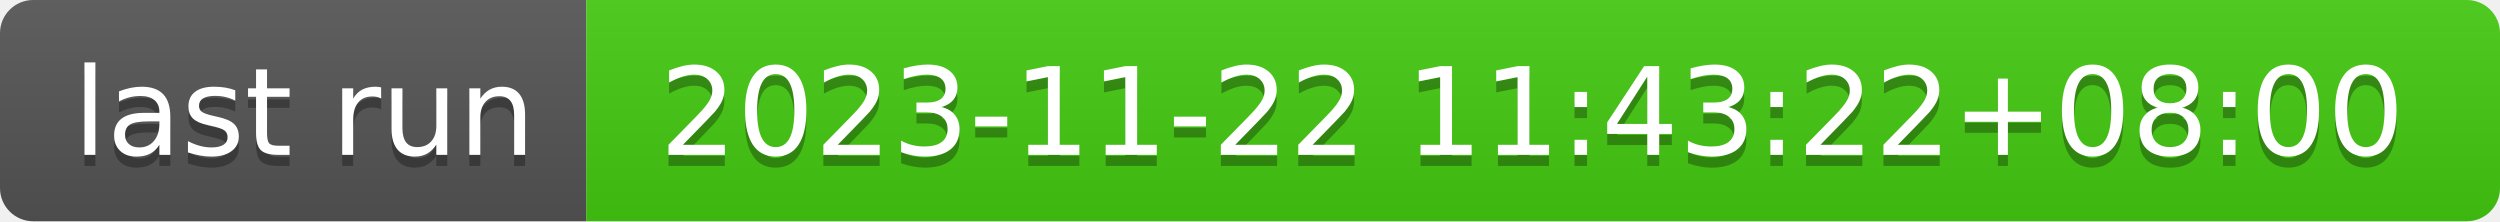
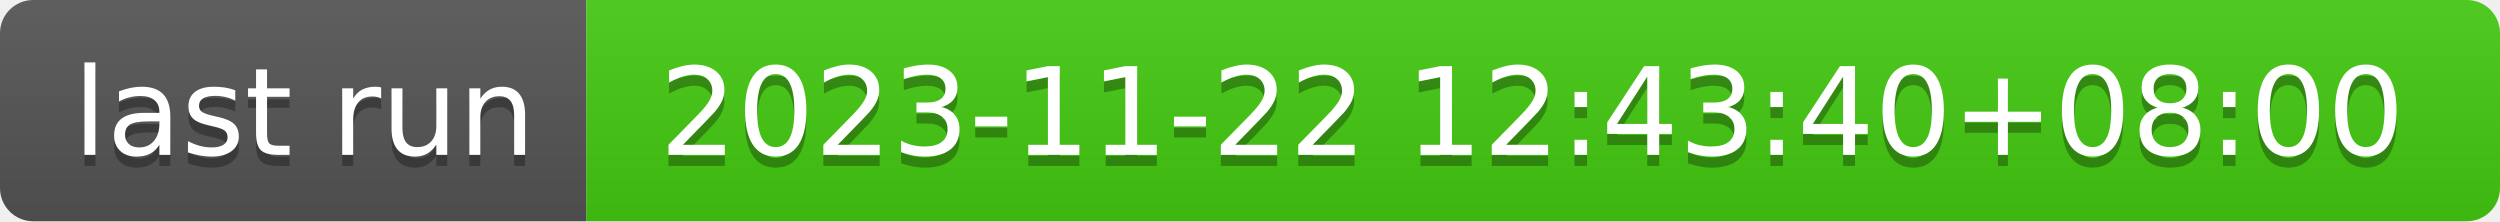
- <svg xmlns="http://www.w3.org/2000/svg" width="226" height="20" role="img" aria-label="last run: 2023-11-22 11:43:22+08:00">
+ <svg xmlns="http://www.w3.org/2000/svg" width="226" height="20" role="img" aria-label="last run: 2023-11-22 12:43:40+08:00">
  <linearGradient id="s" x2="0" y2="100%">
    <stop offset="0" stop-color="#bbb" stop-opacity=".1" />
    <stop offset="1" stop-opacity=".1" />
  </linearGradient>
  <clipPath id="r">
    <rect width="226" height="20" rx="3" fill="#fff" />
  </clipPath>
  <g clip-path="url(#r)">
    <rect width="53" height="20" fill="#555" />
    <rect x="53" width="173" height="20" fill="#4c1" />
    <rect width="226" height="20" fill="url(#s)" />
  </g>
  <g fill="#fff" text-anchor="middle" font-family="Verdana,Geneva,DejaVu Sans,sans-serif" text-rendering="geometricPrecision" font-size="110">
    <text aria-hidden="true" x="275" y="150" fill="#010101" fill-opacity=".3" transform="scale(.1)" textLength="430">last run</text>
    <text x="275" y="140" transform="scale(.1)" fill="#fff" textLength="430">last run</text>
-     <text aria-hidden="true" x="1385" y="150" fill="#010101" fill-opacity=".3" transform="scale(.1)" textLength="1630">2023-11-22 11:43:22+08:00</text>
-     <text x="1385" y="140" transform="scale(.1)" fill="#fff" textLength="1630">2023-11-22 11:43:22+08:00</text>
+     <text aria-hidden="true" x="1385" y="150" fill="#010101" fill-opacity=".3" transform="scale(.1)" textLength="1630">2023-11-22 12:43:40+08:00</text>
+     <text x="1385" y="140" transform="scale(.1)" fill="#fff" textLength="1630">2023-11-22 12:43:40+08:00</text>
  </g>
</svg>
